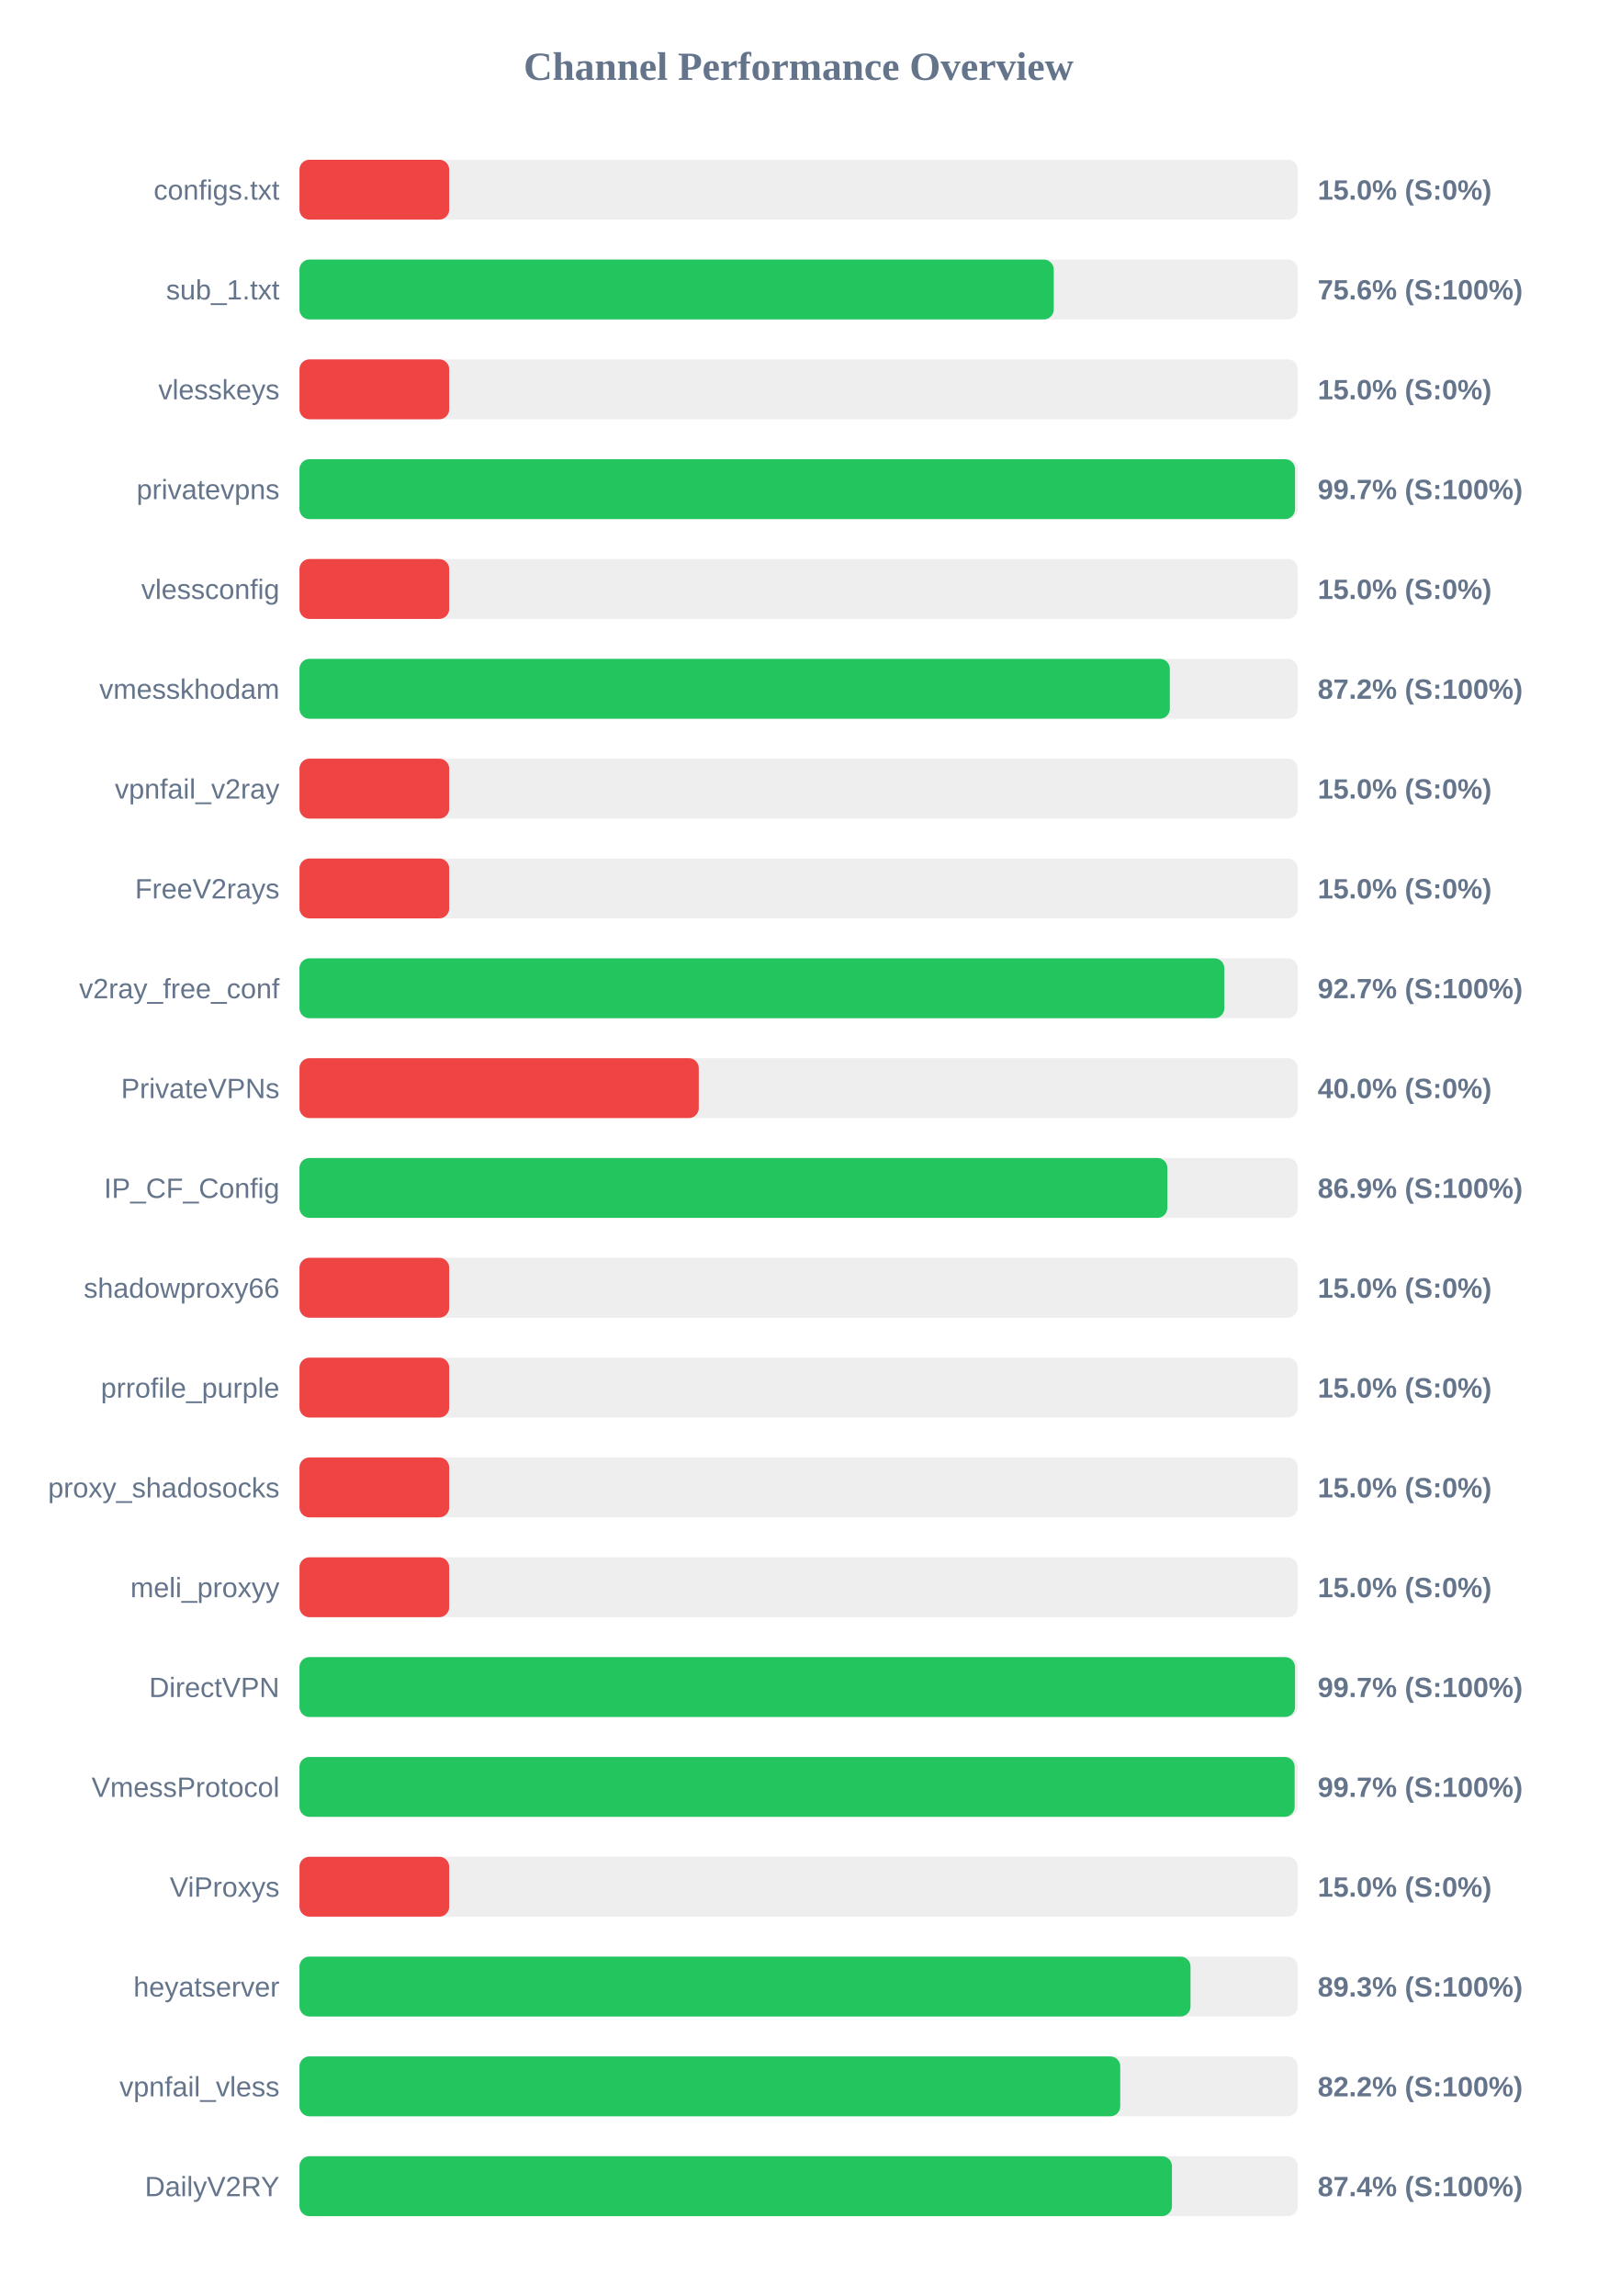
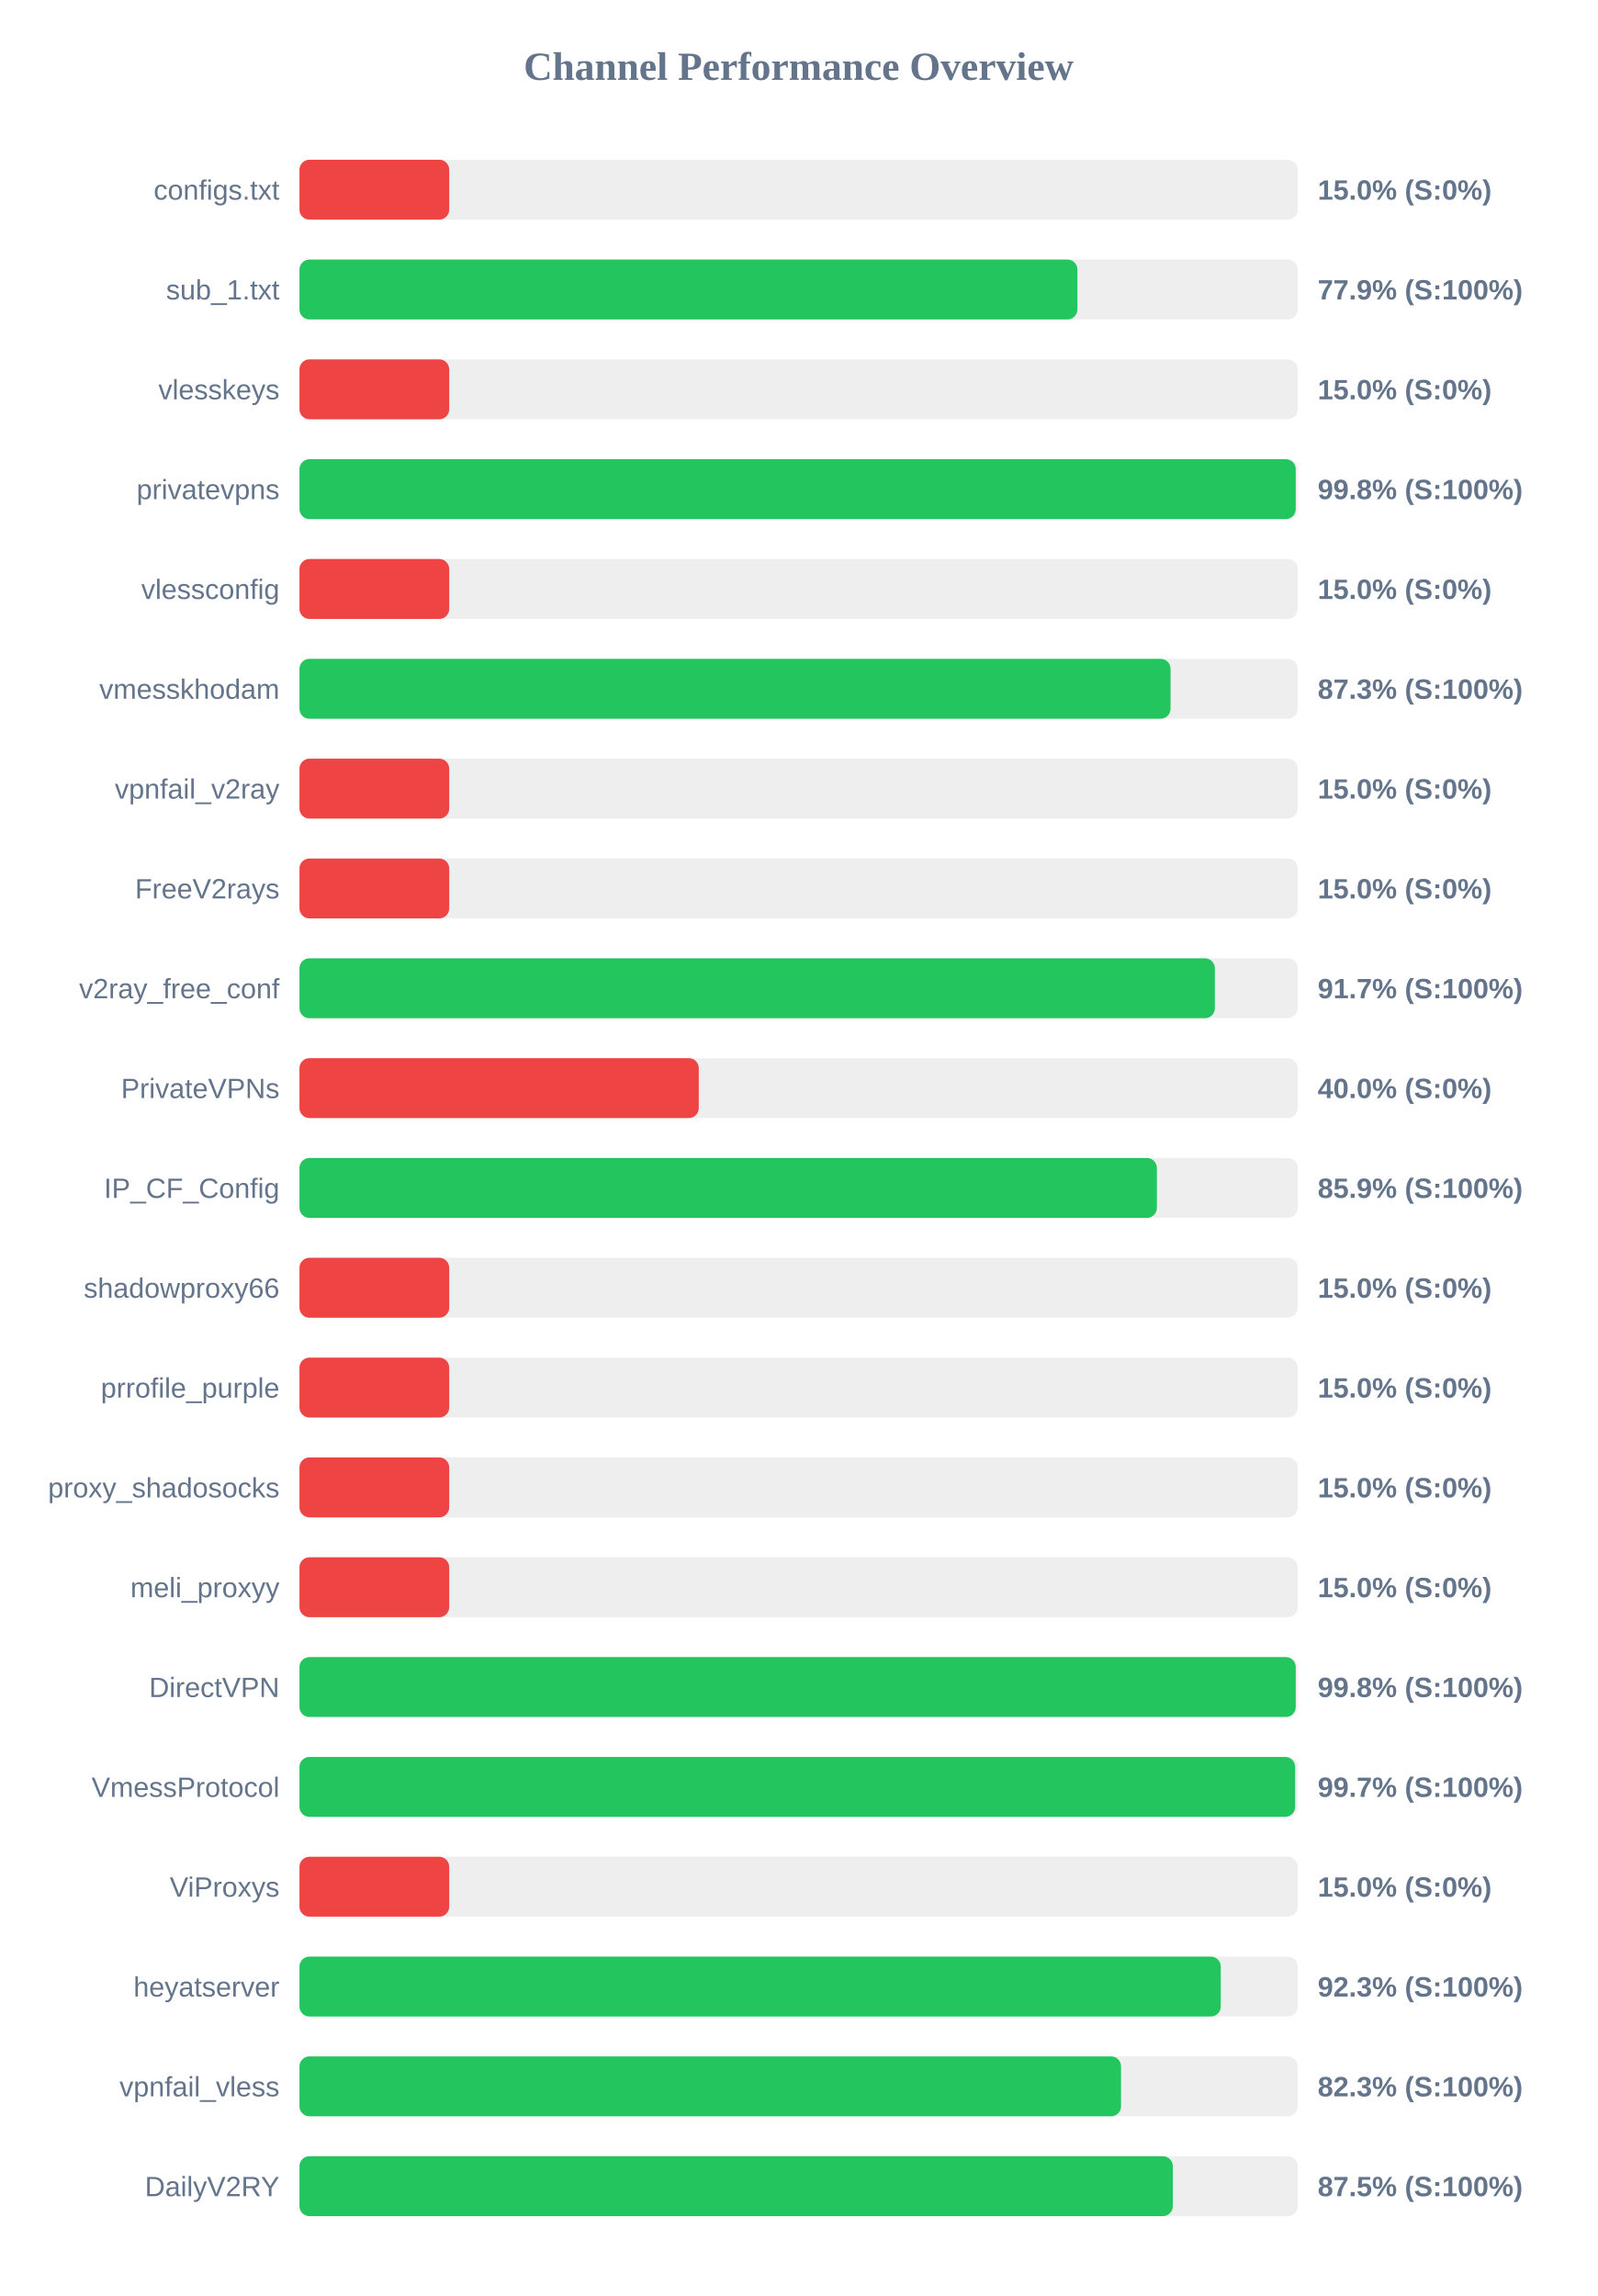
<svg xmlns="http://www.w3.org/2000/svg" width="800" height="1150" version="1.1">
  <style>
        .row { font: 14px Arial; fill: #64748b; }
        .score { font: bold 14px Arial; fill: #64748b; }
    </style>
  <text x="400" y="40" text-anchor="middle" font-size="20px" font-weight="bold" fill="#64748b">Channel Performance Overview</text>
  <rect x="150" y="80" width="500" height="30" fill="#eee" rx="5" />
  <rect x="150" y="80" width="75.0" height="30" fill="#ef4444" rx="5" />
  <text x="140" y="100" text-anchor="end" class="row">configs.txt</text>
  <text x="660" y="100" text-anchor="start" class="score">15.0% (S:0%)</text>
  <rect x="150" y="130" width="500" height="30" fill="#eee" rx="5" />
-   <rect x="150" y="130" width="377.8" height="30" fill="#22c55e" rx="5" />
+   <rect x="150" y="130" width="389.65" height="30" fill="#22c55e" rx="5" />
  <text x="140" y="150" text-anchor="end" class="row">sub_1.txt</text>
-   <text x="660" y="150" text-anchor="start" class="score">75.6% (S:100%)</text>
+   <text x="660" y="150" text-anchor="start" class="score">77.9% (S:100%)</text>
  <rect x="150" y="180" width="500" height="30" fill="#eee" rx="5" />
  <rect x="150" y="180" width="75.0" height="30" fill="#ef4444" rx="5" />
  <text x="140" y="200" text-anchor="end" class="row">vlesskeys</text>
  <text x="660" y="200" text-anchor="start" class="score">15.0% (S:0%)</text>
  <rect x="150" y="230" width="500" height="30" fill="#eee" rx="5" />
-   <rect x="150" y="230" width="498.65" height="30" fill="#22c55e" rx="5" />
+   <rect x="150" y="230" width="499.0" height="30" fill="#22c55e" rx="5" />
  <text x="140" y="250" text-anchor="end" class="row">privatevpns</text>
-   <text x="660" y="250" text-anchor="start" class="score">99.7% (S:100%)</text>
+   <text x="660" y="250" text-anchor="start" class="score">99.8% (S:100%)</text>
  <rect x="150" y="280" width="500" height="30" fill="#eee" rx="5" />
  <rect x="150" y="280" width="75.0" height="30" fill="#ef4444" rx="5" />
  <text x="140" y="300" text-anchor="end" class="row">vlessconfig</text>
  <text x="660" y="300" text-anchor="start" class="score">15.0% (S:0%)</text>
  <rect x="150" y="330" width="500" height="30" fill="#eee" rx="5" />
-   <rect x="150" y="330" width="435.95" height="30" fill="#22c55e" rx="5" />
+   <rect x="150" y="330" width="436.3" height="30" fill="#22c55e" rx="5" />
  <text x="140" y="350" text-anchor="end" class="row">vmesskhodam</text>
-   <text x="660" y="350" text-anchor="start" class="score">87.2% (S:100%)</text>
+   <text x="660" y="350" text-anchor="start" class="score">87.3% (S:100%)</text>
  <rect x="150" y="380" width="500" height="30" fill="#eee" rx="5" />
  <rect x="150" y="380" width="75.0" height="30" fill="#ef4444" rx="5" />
  <text x="140" y="400" text-anchor="end" class="row">vpnfail_v2ray</text>
  <text x="660" y="400" text-anchor="start" class="score">15.0% (S:0%)</text>
  <rect x="150" y="430" width="500" height="30" fill="#eee" rx="5" />
  <rect x="150" y="430" width="75.0" height="30" fill="#ef4444" rx="5" />
  <text x="140" y="450" text-anchor="end" class="row">FreeV2rays</text>
  <text x="660" y="450" text-anchor="start" class="score">15.0% (S:0%)</text>
  <rect x="150" y="480" width="500" height="30" fill="#eee" rx="5" />
-   <rect x="150" y="480" width="463.25" height="30" fill="#22c55e" rx="5" />
+   <rect x="150" y="480" width="458.5" height="30" fill="#22c55e" rx="5" />
  <text x="140" y="500" text-anchor="end" class="row">v2ray_free_conf</text>
-   <text x="660" y="500" text-anchor="start" class="score">92.7% (S:100%)</text>
+   <text x="660" y="500" text-anchor="start" class="score">91.7% (S:100%)</text>
  <rect x="150" y="530" width="500" height="30" fill="#eee" rx="5" />
  <rect x="150" y="530" width="200.0" height="30" fill="#ef4444" rx="5" />
  <text x="140" y="550" text-anchor="end" class="row">PrivateVPNs</text>
  <text x="660" y="550" text-anchor="start" class="score">40.0% (S:0%)</text>
  <rect x="150" y="580" width="500" height="30" fill="#eee" rx="5" />
-   <rect x="150" y="580" width="434.7" height="30" fill="#22c55e" rx="5" />
+   <rect x="150" y="580" width="429.45" height="30" fill="#22c55e" rx="5" />
  <text x="140" y="600" text-anchor="end" class="row">IP_CF_Config</text>
-   <text x="660" y="600" text-anchor="start" class="score">86.9% (S:100%)</text>
+   <text x="660" y="600" text-anchor="start" class="score">85.9% (S:100%)</text>
  <rect x="150" y="630" width="500" height="30" fill="#eee" rx="5" />
  <rect x="150" y="630" width="75.0" height="30" fill="#ef4444" rx="5" />
  <text x="140" y="650" text-anchor="end" class="row">shadowproxy66</text>
  <text x="660" y="650" text-anchor="start" class="score">15.0% (S:0%)</text>
  <rect x="150" y="680" width="500" height="30" fill="#eee" rx="5" />
  <rect x="150" y="680" width="75.0" height="30" fill="#ef4444" rx="5" />
  <text x="140" y="700" text-anchor="end" class="row">prrofile_purple</text>
  <text x="660" y="700" text-anchor="start" class="score">15.0% (S:0%)</text>
  <rect x="150" y="730" width="500" height="30" fill="#eee" rx="5" />
  <rect x="150" y="730" width="75.0" height="30" fill="#ef4444" rx="5" />
  <text x="140" y="750" text-anchor="end" class="row">proxy_shadosocks</text>
  <text x="660" y="750" text-anchor="start" class="score">15.0% (S:0%)</text>
  <rect x="150" y="780" width="500" height="30" fill="#eee" rx="5" />
  <rect x="150" y="780" width="75.0" height="30" fill="#ef4444" rx="5" />
  <text x="140" y="800" text-anchor="end" class="row">meli_proxyy</text>
  <text x="660" y="800" text-anchor="start" class="score">15.0% (S:0%)</text>
  <rect x="150" y="830" width="500" height="30" fill="#eee" rx="5" />
-   <rect x="150" y="830" width="498.65" height="30" fill="#22c55e" rx="5" />
+   <rect x="150" y="830" width="499.0" height="30" fill="#22c55e" rx="5" />
  <text x="140" y="850" text-anchor="end" class="row">DirectVPN</text>
-   <text x="660" y="850" text-anchor="start" class="score">99.7% (S:100%)</text>
+   <text x="660" y="850" text-anchor="start" class="score">99.8% (S:100%)</text>
  <rect x="150" y="880" width="500" height="30" fill="#eee" rx="5" />
-   <rect x="150" y="880" width="498.45" height="30" fill="#22c55e" rx="5" />
+   <rect x="150" y="880" width="498.7" height="30" fill="#22c55e" rx="5" />
  <text x="140" y="900" text-anchor="end" class="row">VmessProtocol</text>
  <text x="660" y="900" text-anchor="start" class="score">99.7% (S:100%)</text>
  <rect x="150" y="930" width="500" height="30" fill="#eee" rx="5" />
  <rect x="150" y="930" width="75.0" height="30" fill="#ef4444" rx="5" />
  <text x="140" y="950" text-anchor="end" class="row">ViProxys</text>
  <text x="660" y="950" text-anchor="start" class="score">15.0% (S:0%)</text>
  <rect x="150" y="980" width="500" height="30" fill="#eee" rx="5" />
-   <rect x="150" y="980" width="446.3" height="30" fill="#22c55e" rx="5" />
+   <rect x="150" y="980" width="461.45" height="30" fill="#22c55e" rx="5" />
  <text x="140" y="1000" text-anchor="end" class="row">heyatserver</text>
-   <text x="660" y="1000" text-anchor="start" class="score">89.3% (S:100%)</text>
+   <text x="660" y="1000" text-anchor="start" class="score">92.3% (S:100%)</text>
  <rect x="150" y="1030" width="500" height="30" fill="#eee" rx="5" />
-   <rect x="150" y="1030" width="411.1" height="30" fill="#22c55e" rx="5" />
+   <rect x="150" y="1030" width="411.5" height="30" fill="#22c55e" rx="5" />
  <text x="140" y="1050" text-anchor="end" class="row">vpnfail_vless</text>
-   <text x="660" y="1050" text-anchor="start" class="score">82.2% (S:100%)</text>
+   <text x="660" y="1050" text-anchor="start" class="score">82.3% (S:100%)</text>
  <rect x="150" y="1080" width="500" height="30" fill="#eee" rx="5" />
-   <rect x="150" y="1080" width="437.0" height="30" fill="#22c55e" rx="5" />
+   <rect x="150" y="1080" width="437.45" height="30" fill="#22c55e" rx="5" />
  <text x="140" y="1100" text-anchor="end" class="row">DailyV2RY</text>
-   <text x="660" y="1100" text-anchor="start" class="score">87.4% (S:100%)</text>
+   <text x="660" y="1100" text-anchor="start" class="score">87.5% (S:100%)</text>
</svg>
